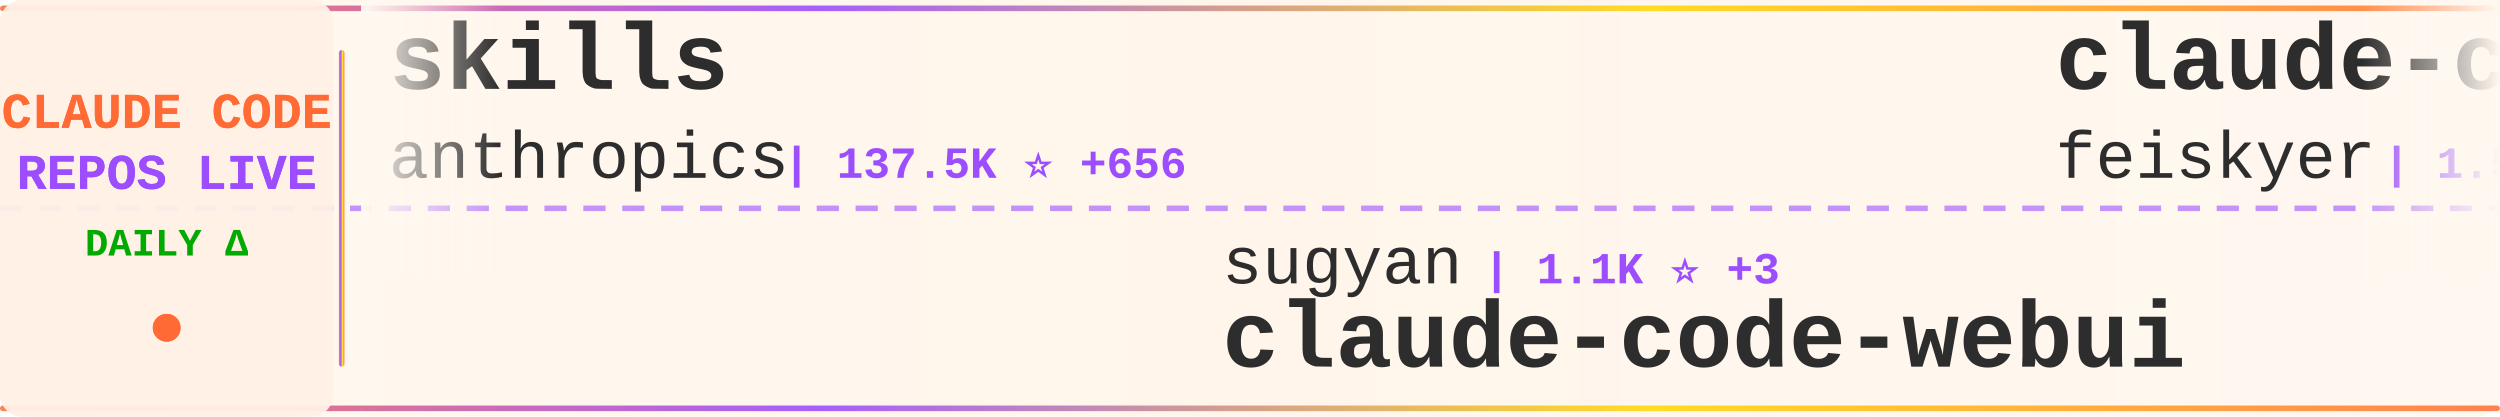
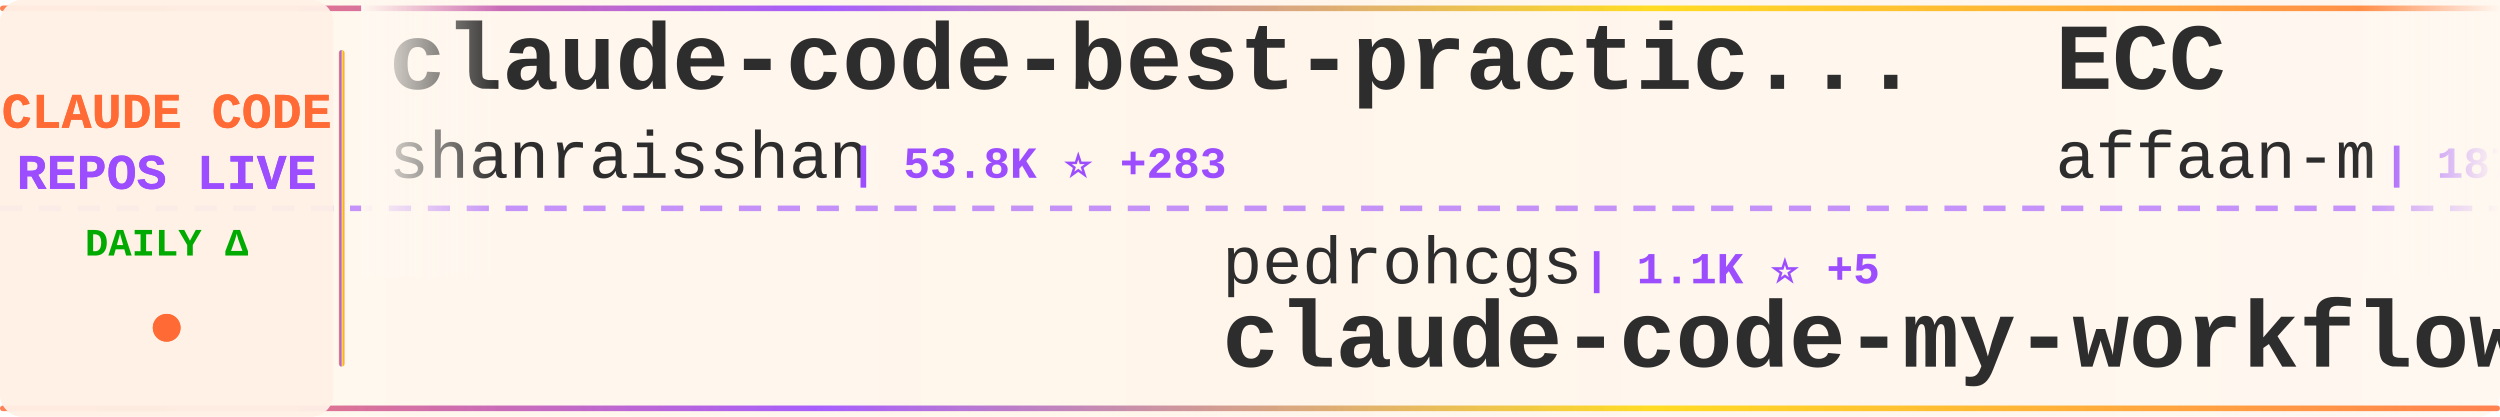
<svg xmlns="http://www.w3.org/2000/svg" width="900" height="150">
  <defs>
    <linearGradient id="tickerBg" x1="0%" y1="0%" x2="100%" y2="0%">
      <stop offset="0%" style="stop-color:#fff8f0;stop-opacity:0.98" />
      <stop offset="50%" style="stop-color:#fff5eb;stop-opacity:1" />
      <stop offset="100%" style="stop-color:#fff8f0;stop-opacity:0.98" />
    </linearGradient>
    <linearGradient id="borderGrad" x1="0%" y1="0%" x2="100%" y2="0%">
      <stop offset="0%" style="stop-color:#FF6B35;stop-opacity:0.85">
        <animate attributeName="stop-opacity" values="0.85;1;0.85" dur="2s" repeatCount="indefinite" />
      </stop>
      <stop offset="33%" style="stop-color:#9C4EFF;stop-opacity:0.9">
        <animate attributeName="stop-opacity" values="0.9;1;0.9" dur="2.2s" repeatCount="indefinite" />
      </stop>
      <stop offset="66%" style="stop-color:#FFD700;stop-opacity:0.85">
        <animate attributeName="stop-opacity" values="0.85;1;0.85" dur="1.8s" repeatCount="indefinite" />
      </stop>
      <stop offset="100%" style="stop-color:#FF6B35;stop-opacity:0.85">
        <animate attributeName="stop-opacity" values="0.85;1;0.85" dur="2s" repeatCount="indefinite" />
      </stop>
    </linearGradient>
    <filter id="textGlow">
      <feGaussianBlur stdDeviation="0.15" result="coloredBlur" />
      <feMerge>
        <feMergeNode in="coloredBlur" />
        <feMergeNode in="SourceGraphic" />
      </feMerge>
    </filter>
    <filter id="metricGlow">
      <feGaussianBlur stdDeviation="0.2" result="coloredBlur" />
      <feMerge>
        <feMergeNode in="coloredBlur" />
        <feMergeNode in="SourceGraphic" />
      </feMerge>
    </filter>
    <linearGradient id="leftFade" x1="0%" y1="0%" x2="100%" y2="0%">
      <stop offset="0%" style="stop-color:#fff8f0;stop-opacity:1" />
      <stop offset="100%" style="stop-color:#fff8f0;stop-opacity:0" />
    </linearGradient>
    <linearGradient id="rightFade" x1="0%" y1="0%" x2="100%" y2="0%">
      <stop offset="0%" style="stop-color:#fff8f0;stop-opacity:0" />
      <stop offset="100%" style="stop-color:#fff8f0;stop-opacity:1" />
    </linearGradient>
  </defs>
  <rect width="900" height="150" fill="url(#tickerBg)" rx="8" />
  <rect x="0" y="2" width="900" height="2" fill="url(#borderGrad)" rx="1" />
  <rect x="0" y="146" width="900" height="2" fill="url(#borderGrad)" rx="1" />
  <line x1="0" y1="75" x2="900" y2="75" stroke="#9C4EFF" stroke-width="2" stroke-dasharray="8 6" opacity="0.6" />
  <rect x="0" y="0" width="120" height="150" fill="#fff0e6" opacity="0.95" rx="8" />
  <text x="60" y="46" font-family="'Courier New', monospace" font-size="18" font-weight="bold" fill="#FF6B35" text-anchor="middle" filter="url(#textGlow)">
    CLAUDE CODE
  </text>
  <text x="60" y="68" font-family="'Courier New', monospace" font-size="18" font-weight="bold" fill="#9C4EFF" text-anchor="middle" filter="url(#textGlow)">
    REPOS LIVE
  </text>
  <text x="60" y="92" font-family="'Courier New', monospace" font-size="14" font-weight="bold" fill="#00aa00" text-anchor="middle">
    DAILY Δ
  </text>
  <circle cx="60" cy="118" r="5" fill="#FF6B35" filter="url(#metricGlow)">
    <animate attributeName="r" values="4;6;4" dur="1.5s" repeatCount="indefinite" />
    <animate attributeName="opacity" values="0.6;1;0.6" dur="1.5s" repeatCount="indefinite" />
  </circle>
  <rect x="122" y="18" width="2" height="114" fill="url(#borderGrad)" rx="1" />
  <clipPath id="tickerClip">
    <rect x="130" y="0" width="770" height="150" />
  </clipPath>
  <g clip-path="url(#tickerClip)">
    <g id="tickerItems">
      <animateTransform attributeName="transform" attributeType="XML" type="translate" from="0 0" to="-3000 0" dur="54s" repeatCount="indefinite" />
      <g transform="translate(0, 0)">
-         <text x="140" y="32" font-family="'Courier New', monospace" font-size="34" font-weight="bold" fill="#2d2d2d">skills</text>
-         <text x="140" y="64" font-family="'Courier New', monospace" font-size="24" font-weight="normal" fill="#2d2d2d" opacity="1.0">anthropics</text>
-         <text x="282" y="64" font-family="'Courier New', monospace" font-size="16" font-weight="bold" fill="#9C4EFF"> | 137.5K ⭐ +656</text>
+         <text x="140" y="32" font-family="'Courier New', monospace" font-size="34" font-weight="bold" fill="#2d2d2d">claude-code-best-practic...</text>
+         <text x="140" y="64" font-family="'Courier New', monospace" font-size="24" font-weight="normal" fill="#2d2d2d" opacity="1.0">shanraisshan</text>
+         <text x="306" y="64" font-family="'Courier New', monospace" font-size="16" font-weight="bold" fill="#9C4EFF"> | 53.8K ⭐ +283</text>
      </g>
      <g transform="translate(300, 0)">
-         <text x="140" y="102" font-family="'Courier New', monospace" font-size="24" font-weight="normal" fill="#2d2d2d" opacity="1.0">sugyan</text>
-         <text x="234" y="102" font-family="'Courier New', monospace" font-size="16" font-weight="bold" fill="#9C4EFF"> | 1.1K ⭐ +3</text>
-         <text x="140" y="132" font-family="'Courier New', monospace" font-size="34" font-weight="bold" fill="#2d2d2d">claude-code-webui</text>
+         <text x="140" y="102" font-family="'Courier New', monospace" font-size="24" font-weight="normal" fill="#2d2d2d" opacity="1.0">pedrohcgs</text>
+         <text x="270" y="102" font-family="'Courier New', monospace" font-size="16" font-weight="bold" fill="#9C4EFF"> | 1.1K ⭐ +5</text>
+         <text x="140" y="132" font-family="'Courier New', monospace" font-size="34" font-weight="bold" fill="#2d2d2d">claude-code-my-workflow</text>
      </g>
      <g transform="translate(600, 0)">
-         <text x="140" y="32" font-family="'Courier New', monospace" font-size="34" font-weight="bold" fill="#2d2d2d">claude-code-settings</text>
-         <text x="140" y="64" font-family="'Courier New', monospace" font-size="24" font-weight="normal" fill="#2d2d2d" opacity="1.0">feiskyer</text>
-         <text x="258" y="64" font-family="'Courier New', monospace" font-size="16" font-weight="bold" fill="#9C4EFF"> | 1.5K ⭐ +2</text>
+         <text x="140" y="32" font-family="'Courier New', monospace" font-size="34" font-weight="bold" fill="#2d2d2d">ECC</text>
+         <text x="140" y="64" font-family="'Courier New', monospace" font-size="24" font-weight="normal" fill="#2d2d2d" opacity="1.0">affaan-m</text>
+         <text x="258" y="64" font-family="'Courier New', monospace" font-size="16" font-weight="bold" fill="#9C4EFF"> | 187.1K ⭐ +713</text>
      </g>
      <g transform="translate(900, 0)">
-         <text x="140" y="102" font-family="'Courier New', monospace" font-size="24" font-weight="normal" fill="#2d2d2d" opacity="1.0">musistudio</text>
-         <text x="282" y="102" font-family="'Courier New', monospace" font-size="16" font-weight="bold" fill="#9C4EFF"> | 34.1K ⭐ +29</text>
-         <text x="140" y="132" font-family="'Courier New', monospace" font-size="34" font-weight="bold" fill="#2d2d2d">claude-code-router</text>
+         <text x="140" y="102" font-family="'Courier New', monospace" font-size="24" font-weight="normal" fill="#2d2d2d" opacity="1.0">luyao618</text>
+         <text x="258" y="102" font-family="'Courier New', monospace" font-size="16" font-weight="bold" fill="#9C4EFF"> | 1.4K ⭐ +9</text>
+         <text x="140" y="132" font-family="'Courier New', monospace" font-size="34" font-weight="bold" fill="#2d2d2d">Claude-Code-Source-Study</text>
      </g>
      <g transform="translate(1200, 0)">
+         <text x="140" y="32" font-family="'Courier New', monospace" font-size="34" font-weight="bold" fill="#2d2d2d">claude-code-cli</text>
+         <text x="140" y="64" font-family="'Courier New', monospace" font-size="24" font-weight="normal" fill="#2d2d2d" opacity="1.0">huangserva</text>
+         <text x="282" y="64" font-family="'Courier New', monospace" font-size="16" font-weight="bold" fill="#9C4EFF"> | 586 ⭐</text>
+       </g>
+       <g transform="translate(1500, 0)">
+         <text x="140" y="102" font-family="'Courier New', monospace" font-size="24" font-weight="normal" fill="#2d2d2d" opacity="1.0">carlvellotti</text>
+         <text x="306" y="102" font-family="'Courier New', monospace" font-size="16" font-weight="bold" fill="#9C4EFF"> | 2.0K ⭐ +1</text>
+         <text x="140" y="132" font-family="'Courier New', monospace" font-size="34" font-weight="bold" fill="#2d2d2d">claude-code-pm-course</text>
+       </g>
+       <g transform="translate(1800, 0)">
        <text x="140" y="32" font-family="'Courier New', monospace" font-size="34" font-weight="bold" fill="#2d2d2d">collection-claude-code-s...</text>
        <text x="140" y="64" font-family="'Courier New', monospace" font-size="24" font-weight="normal" fill="#2d2d2d" opacity="1.0">chauncygu</text>
-         <text x="270" y="64" font-family="'Courier New', monospace" font-size="16" font-weight="bold" fill="#9C4EFF"> | 2.5K ⭐ +6</text>
+         <text x="270" y="64" font-family="'Courier New', monospace" font-size="16" font-weight="bold" fill="#9C4EFF"> | 2.5K ⭐ +5</text>
      </g>
-       <g transform="translate(1500, 0)">
-         <text x="140" y="102" font-family="'Courier New', monospace" font-size="24" font-weight="normal" fill="#2d2d2d" opacity="1.0">multica-ai</text>
-         <text x="282" y="102" font-family="'Courier New', monospace" font-size="16" font-weight="bold" fill="#9C4EFF"> | 137.5K ⭐ +1.9K</text>
-         <text x="140" y="132" font-family="'Courier New', monospace" font-size="34" font-weight="bold" fill="#2d2d2d">andrej-karpathy-skills</text>
+       <g transform="translate(2100, 0)">
+         <text x="140" y="102" font-family="'Courier New', monospace" font-size="24" font-weight="normal" fill="#2d2d2d" opacity="1.0">OneRedOak</text>
+         <text x="270" y="102" font-family="'Courier New', monospace" font-size="16" font-weight="bold" fill="#9C4EFF"> | 3.8K ⭐ +2</text>
+         <text x="140" y="132" font-family="'Courier New', monospace" font-size="34" font-weight="bold" fill="#2d2d2d">claude-code-workflows</text>
      </g>
-       <g transform="translate(1800, 0)">
+       <g transform="translate(2400, 0)">
+         <text x="140" y="32" font-family="'Courier New', monospace" font-size="34" font-weight="bold" fill="#2d2d2d">claude-code-source-build</text>
+         <text x="140" y="64" font-family="'Courier New', monospace" font-size="24" font-weight="normal" fill="#2d2d2d" opacity="1.0">andrew-kramer-inno</text>
+         <text x="378" y="64" font-family="'Courier New', monospace" font-size="16" font-weight="bold" fill="#9C4EFF"> | 589 ⭐</text>
+       </g>
+       <g transform="translate(2700, 0)">
+         <text x="140" y="102" font-family="'Courier New', monospace" font-size="24" font-weight="normal" fill="#2d2d2d" opacity="1.0">pengchengneo</text>
+         <text x="306" y="102" font-family="'Courier New', monospace" font-size="16" font-weight="bold" fill="#9C4EFF"> | 1.4K ⭐ +5</text>
+         <text x="140" y="132" font-family="'Courier New', monospace" font-size="34" font-weight="bold" fill="#2d2d2d">Claude-Code</text>
+       </g>
+       <g transform="translate(3000, 0)">
        <text x="140" y="32" font-family="'Courier New', monospace" font-size="34" font-weight="bold" fill="#2d2d2d">claude-code-best-practic...</text>
        <text x="140" y="64" font-family="'Courier New', monospace" font-size="24" font-weight="normal" fill="#2d2d2d" opacity="1.0">shanraisshan</text>
-         <text x="306" y="64" font-family="'Courier New', monospace" font-size="16" font-weight="bold" fill="#9C4EFF"> | 53.8K ⭐ +277</text>
-       </g>
-       <g transform="translate(2100, 0)">
-         <text x="140" y="102" font-family="'Courier New', monospace" font-size="24" font-weight="normal" fill="#2d2d2d" opacity="1.0">fuergaosi233</text>
-         <text x="306" y="102" font-family="'Courier New', monospace" font-size="16" font-weight="bold" fill="#9C4EFF"> | 2.6K ⭐ +5</text>
-         <text x="140" y="132" font-family="'Courier New', monospace" font-size="34" font-weight="bold" fill="#2d2d2d">claude-code-proxy</text>
-       </g>
-       <g transform="translate(2400, 0)">
-         <text x="140" y="32" font-family="'Courier New', monospace" font-size="34" font-weight="bold" fill="#2d2d2d">claude-code-prompts</text>
-         <text x="140" y="64" font-family="'Courier New', monospace" font-size="24" font-weight="normal" fill="#2d2d2d" opacity="1.0">repowise-dev</text>
-         <text x="306" y="64" font-family="'Courier New', monospace" font-size="16" font-weight="bold" fill="#9C4EFF"> | 1.0K ⭐ +1</text>
-       </g>
-       <g transform="translate(2700, 0)">
-         <text x="140" y="102" font-family="'Courier New', monospace" font-size="24" font-weight="normal" fill="#2d2d2d" opacity="1.0">ykdojo</text>
-         <text x="234" y="102" font-family="'Courier New', monospace" font-size="16" font-weight="bold" fill="#9C4EFF"> | 8.4K ⭐ +21</text>
-         <text x="140" y="132" font-family="'Courier New', monospace" font-size="34" font-weight="bold" fill="#2d2d2d">claude-code-tips</text>
-       </g>
-       <g transform="translate(3000, 0)">
-         <text x="140" y="32" font-family="'Courier New', monospace" font-size="34" font-weight="bold" fill="#2d2d2d">skills</text>
-         <text x="140" y="64" font-family="'Courier New', monospace" font-size="24" font-weight="normal" fill="#2d2d2d" opacity="1.0">anthropics</text>
-         <text x="282" y="64" font-family="'Courier New', monospace" font-size="16" font-weight="bold" fill="#9C4EFF"> | 137.5K ⭐ +656</text>
+         <text x="306" y="64" font-family="'Courier New', monospace" font-size="16" font-weight="bold" fill="#9C4EFF"> | 53.8K ⭐ +283</text>
      </g>
      <g transform="translate(3300, 0)">
-         <text x="140" y="102" font-family="'Courier New', monospace" font-size="24" font-weight="normal" fill="#2d2d2d" opacity="1.0">sugyan</text>
-         <text x="234" y="102" font-family="'Courier New', monospace" font-size="16" font-weight="bold" fill="#9C4EFF"> | 1.1K ⭐ +3</text>
-         <text x="140" y="132" font-family="'Courier New', monospace" font-size="34" font-weight="bold" fill="#2d2d2d">claude-code-webui</text>
+         <text x="140" y="102" font-family="'Courier New', monospace" font-size="24" font-weight="normal" fill="#2d2d2d" opacity="1.0">pedrohcgs</text>
+         <text x="270" y="102" font-family="'Courier New', monospace" font-size="16" font-weight="bold" fill="#9C4EFF"> | 1.1K ⭐ +5</text>
+         <text x="140" y="132" font-family="'Courier New', monospace" font-size="34" font-weight="bold" fill="#2d2d2d">claude-code-my-workflow</text>
      </g>
      <g transform="translate(3600, 0)">
-         <text x="140" y="32" font-family="'Courier New', monospace" font-size="34" font-weight="bold" fill="#2d2d2d">claude-code-settings</text>
-         <text x="140" y="64" font-family="'Courier New', monospace" font-size="24" font-weight="normal" fill="#2d2d2d" opacity="1.0">feiskyer</text>
-         <text x="258" y="64" font-family="'Courier New', monospace" font-size="16" font-weight="bold" fill="#9C4EFF"> | 1.5K ⭐ +2</text>
+         <text x="140" y="32" font-family="'Courier New', monospace" font-size="34" font-weight="bold" fill="#2d2d2d">ECC</text>
+         <text x="140" y="64" font-family="'Courier New', monospace" font-size="24" font-weight="normal" fill="#2d2d2d" opacity="1.0">affaan-m</text>
+         <text x="258" y="64" font-family="'Courier New', monospace" font-size="16" font-weight="bold" fill="#9C4EFF"> | 187.1K ⭐ +713</text>
      </g>
      <g transform="translate(3900, 0)">
-         <text x="140" y="102" font-family="'Courier New', monospace" font-size="24" font-weight="normal" fill="#2d2d2d" opacity="1.0">musistudio</text>
-         <text x="282" y="102" font-family="'Courier New', monospace" font-size="16" font-weight="bold" fill="#9C4EFF"> | 34.1K ⭐ +29</text>
-         <text x="140" y="132" font-family="'Courier New', monospace" font-size="34" font-weight="bold" fill="#2d2d2d">claude-code-router</text>
+         <text x="140" y="102" font-family="'Courier New', monospace" font-size="24" font-weight="normal" fill="#2d2d2d" opacity="1.0">luyao618</text>
+         <text x="258" y="102" font-family="'Courier New', monospace" font-size="16" font-weight="bold" fill="#9C4EFF"> | 1.4K ⭐ +9</text>
+         <text x="140" y="132" font-family="'Courier New', monospace" font-size="34" font-weight="bold" fill="#2d2d2d">Claude-Code-Source-Study</text>
      </g>
    </g>
  </g>
  <rect x="130" y="0" width="50" height="100" fill="url(#leftFade)" />
  <rect x="850" y="0" width="50" height="100" fill="url(#rightFade)" />
</svg>
